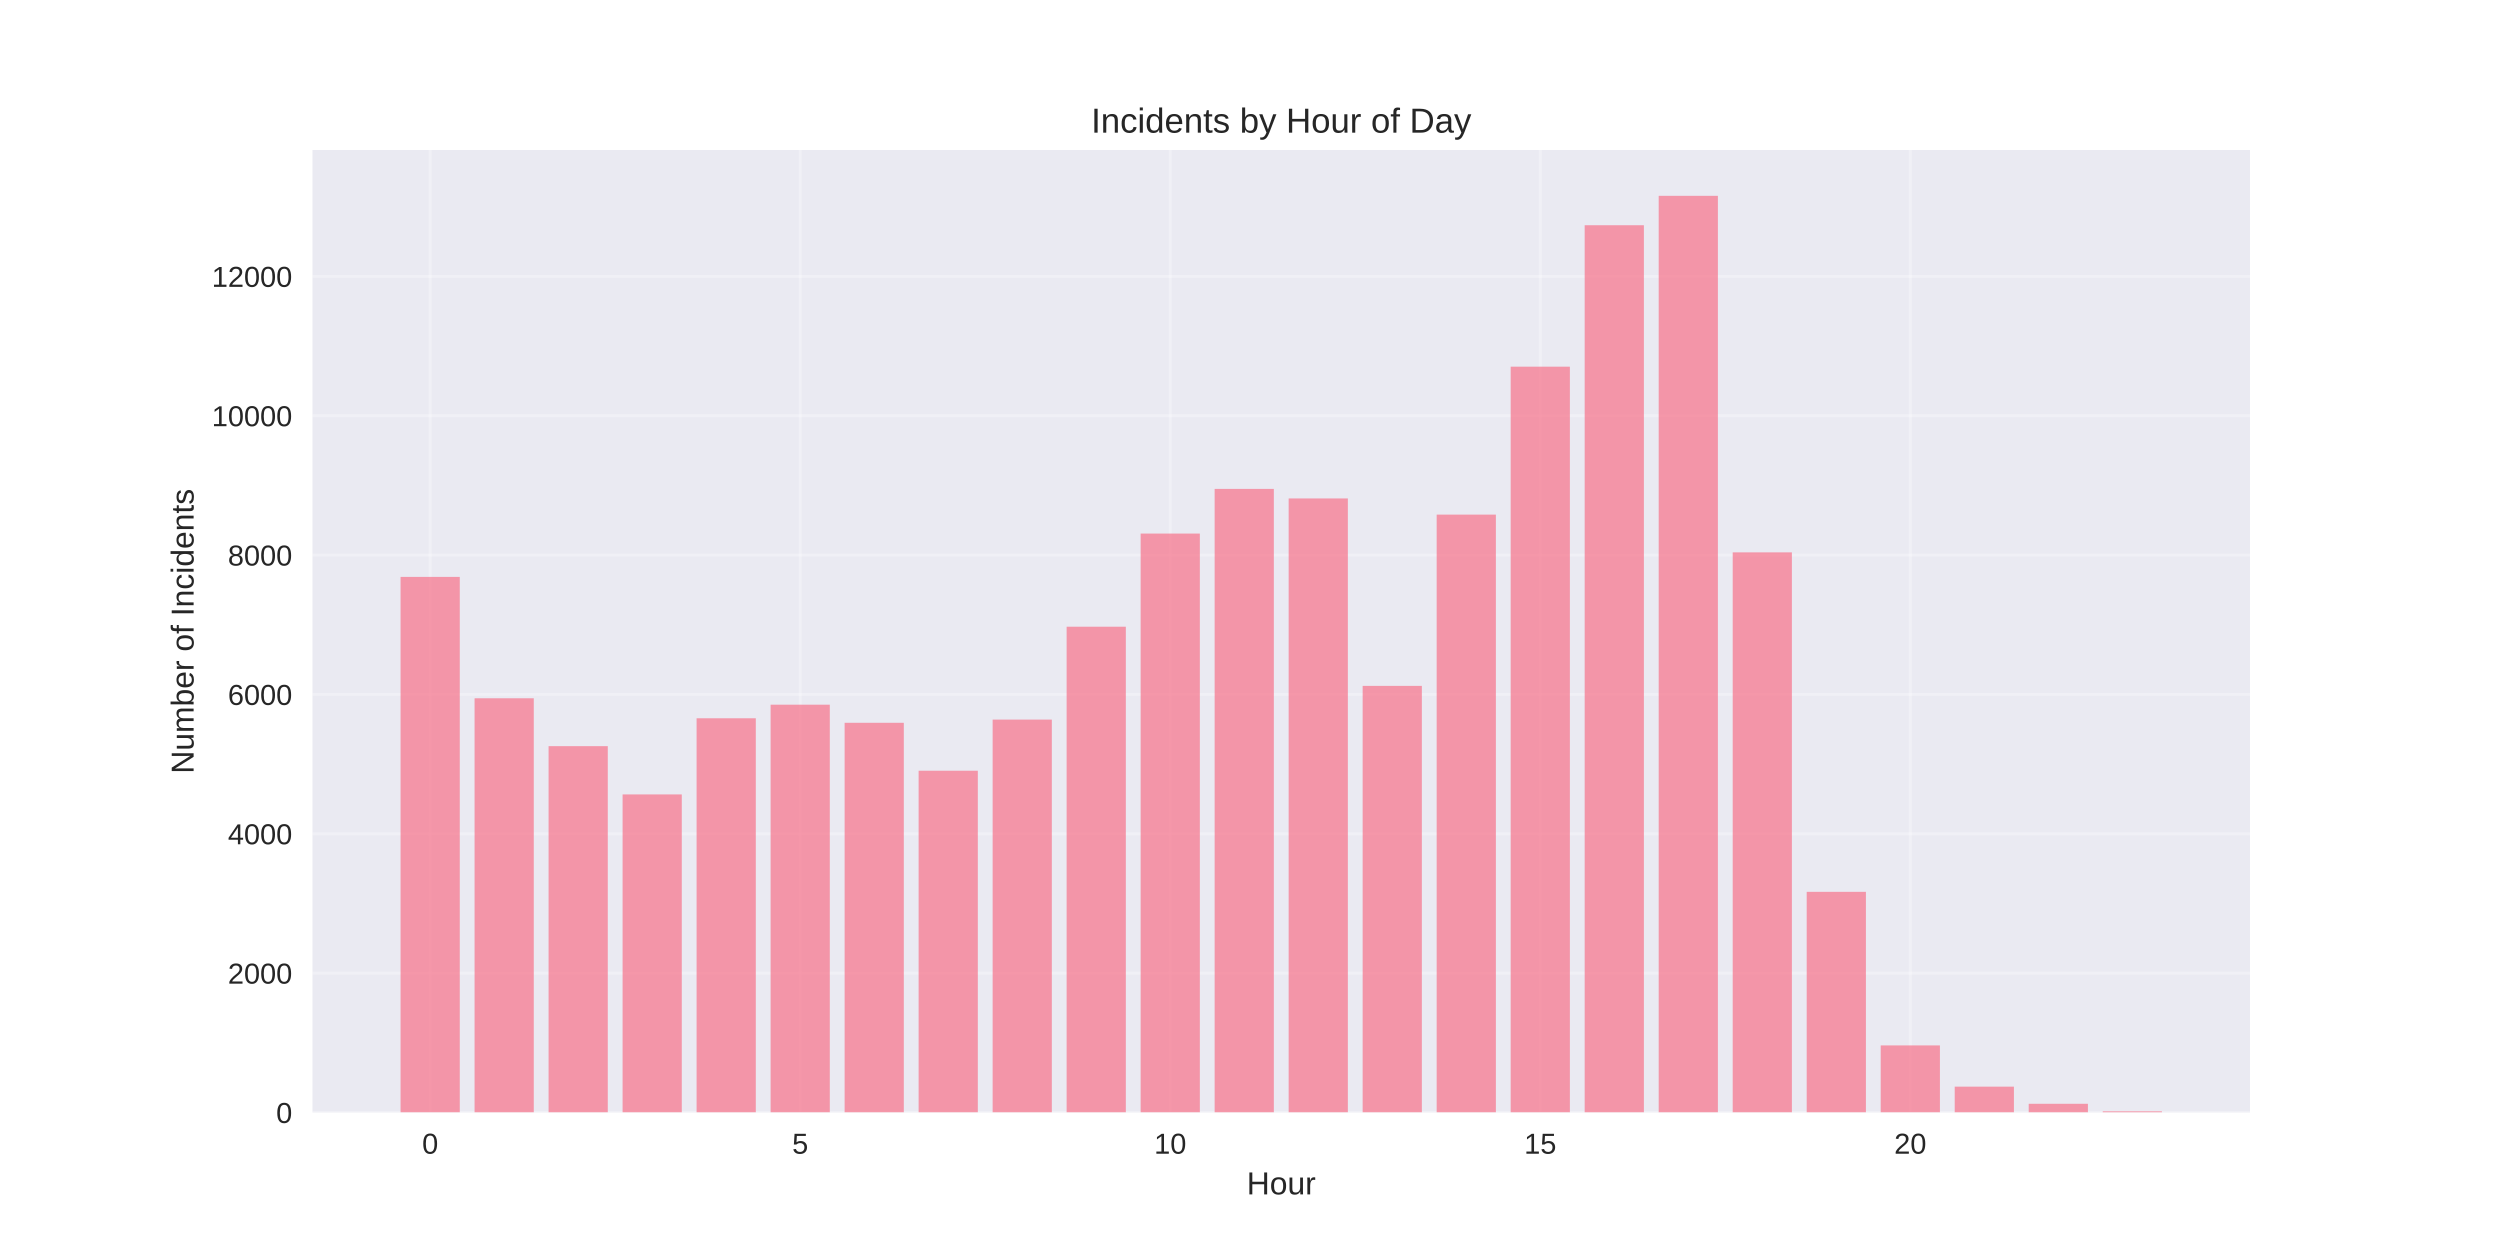
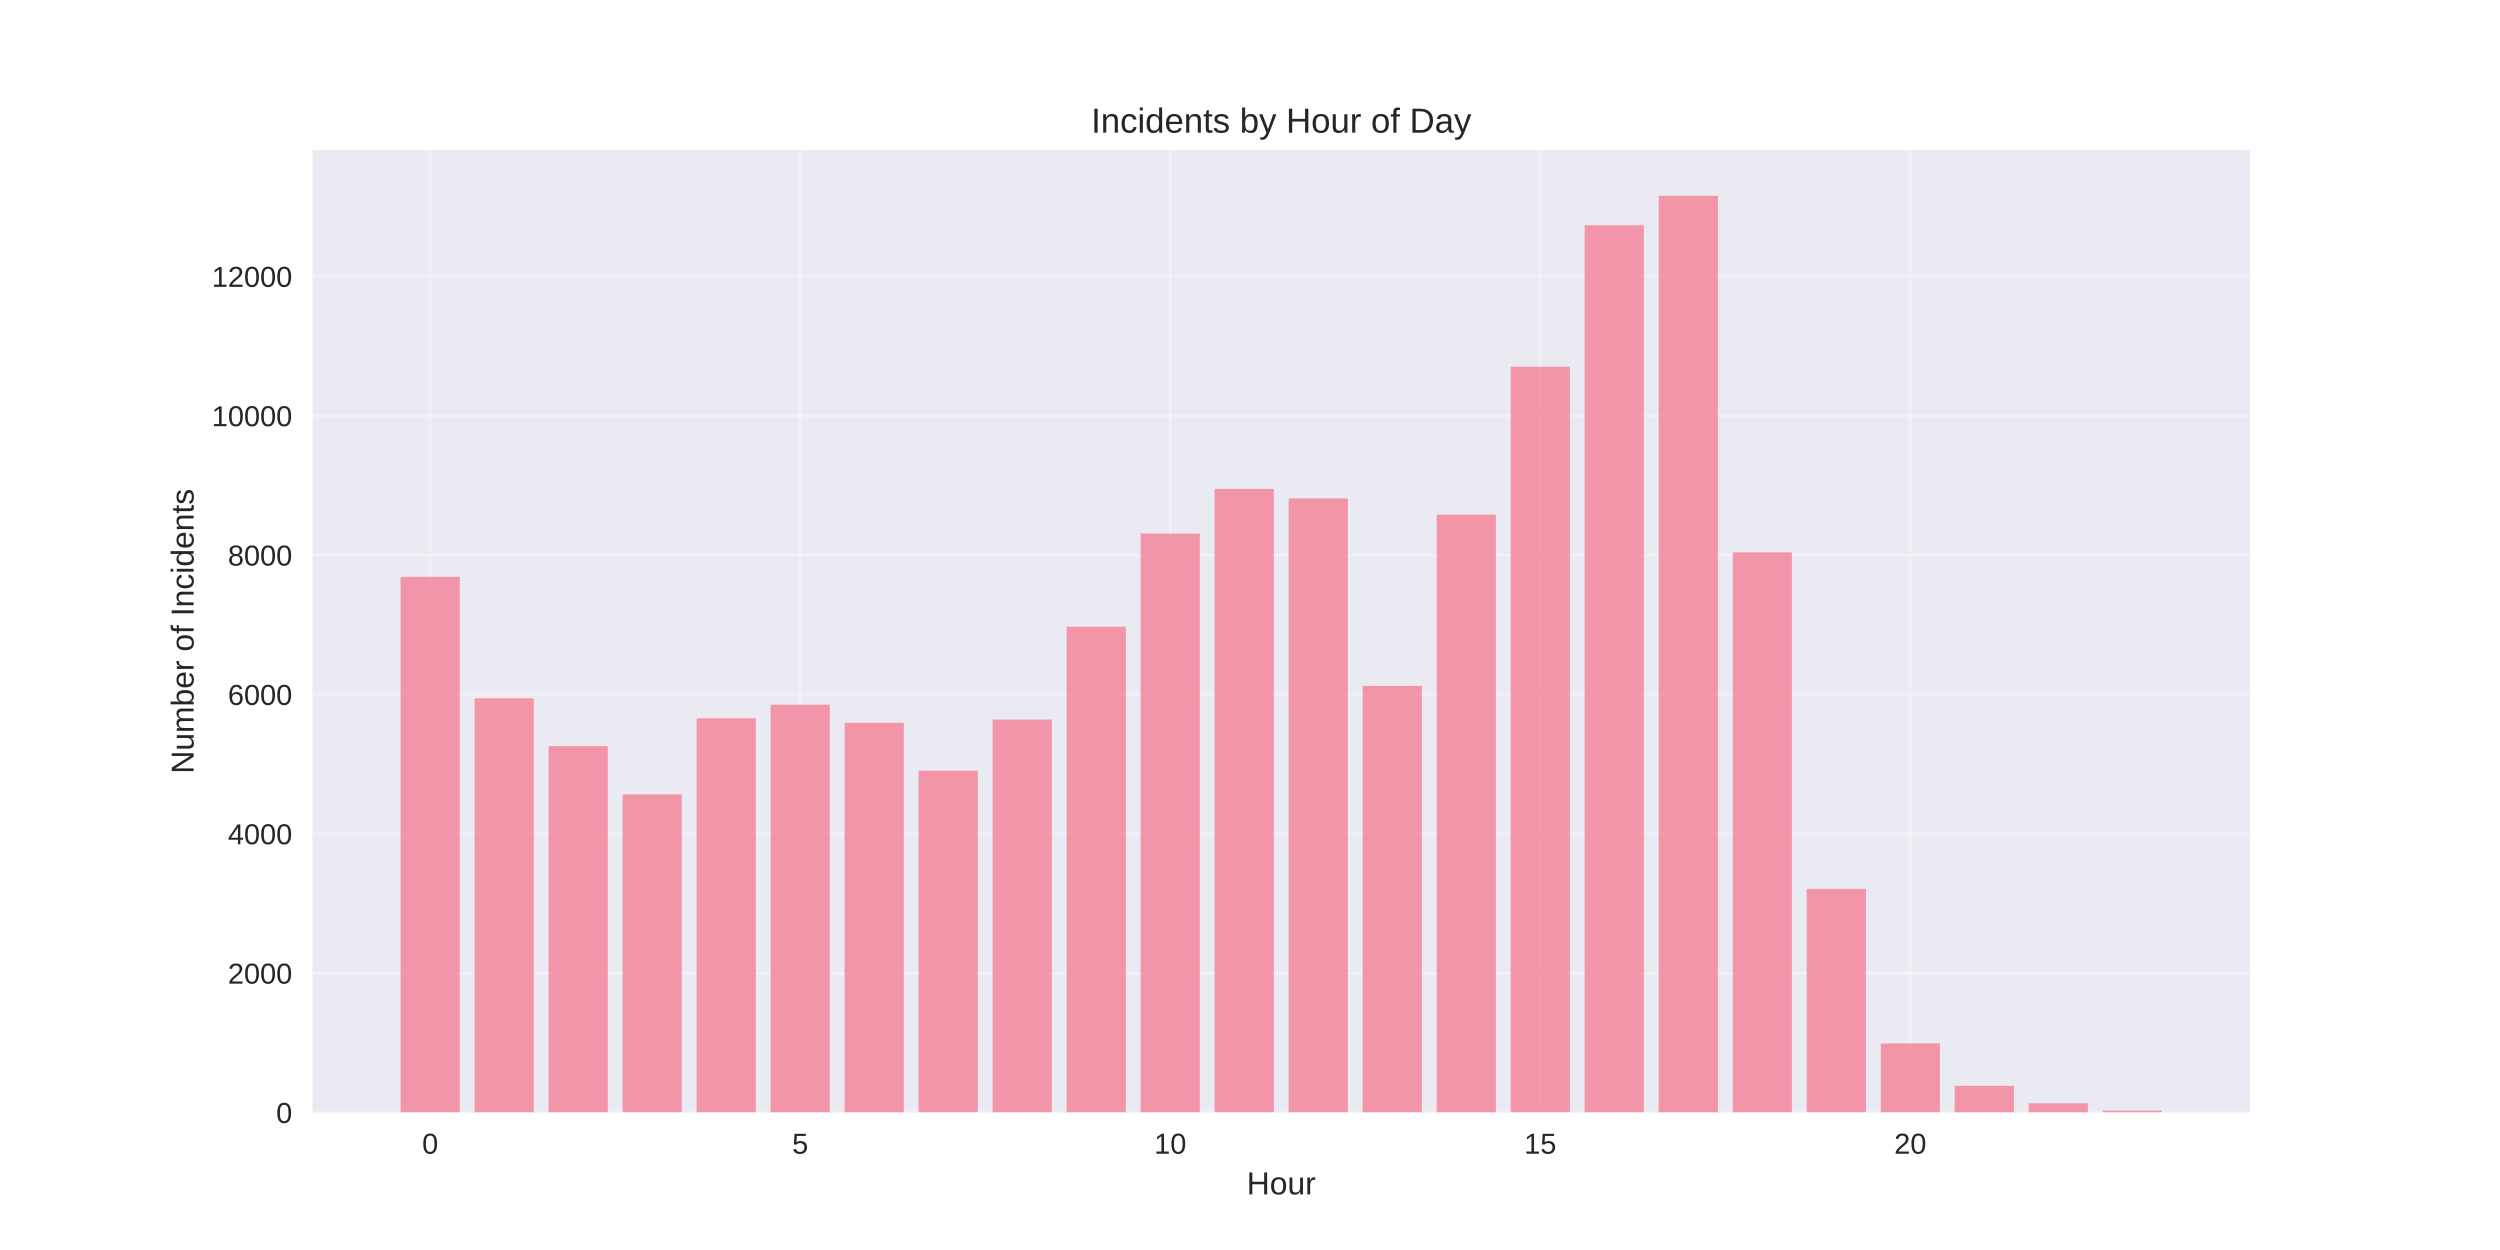
<svg xmlns="http://www.w3.org/2000/svg" width="864pt" height="432pt" viewBox="0 0 864 432" version="1.1">
  <defs>
    <style type="text/css">*{stroke-linejoin: round; stroke-linecap: butt}</style>
  </defs>
  <g id="figure_1">
    <g id="patch_1">
      <path d="M 0 432  L 864 432  L 864 0  L 0 0  z " style="fill: #ffffff" />
    </g>
    <g id="axes_1">
      <g id="patch_2">
        <path d="M 108 384.48  L 777.6 384.48  L 777.6 51.84  L 108 51.84  z " style="fill: #eaeaf2" />
      </g>
      <g id="matplotlib.axis_1">
        <g id="xtick_1">
          <g id="line2d_1">
-             <path d="M 148.667 384.48  L 148.667 51.84  " clip-path="url(#p12cd2dcec6)" style="fill: none; stroke: #ffffff; stroke-opacity: 0.3; stroke-linecap: round" />
+             <path d="M 148.667 384.48  L 148.667 51.84  " clip-path="url(#p2839a9c637)" style="fill: none; stroke: #ffffff; stroke-opacity: 0.3; stroke-linecap: round" />
          </g>
          <g id="line2d_2" />
          <g id="text_1">
            <text style="fill: #262626; font: 10px 'Arial', 'Liberation Sans', 'DejaVu Sans', 'Bitstream Vera Sans', sans-serif; text-anchor: middle" x="148.667" y="398.727" transform="rotate(-0 148.6671 398.7269)">0</text>
          </g>
        </g>
        <g id="xtick_2">
          <g id="line2d_3">
-             <path d="M 276.551 384.48  L 276.551 51.84  " clip-path="url(#p12cd2dcec6)" style="fill: none; stroke: #ffffff; stroke-opacity: 0.3; stroke-linecap: round" />
+             <path d="M 276.551 384.48  L 276.551 51.84  " clip-path="url(#p2839a9c637)" style="fill: none; stroke: #ffffff; stroke-opacity: 0.3; stroke-linecap: round" />
          </g>
          <g id="line2d_4" />
          <g id="text_2">
            <text style="fill: #262626; font: 10px 'Arial', 'Liberation Sans', 'DejaVu Sans', 'Bitstream Vera Sans', sans-serif; text-anchor: middle" x="276.551" y="398.727" transform="rotate(-0 276.551 398.7269)">5</text>
          </g>
        </g>
        <g id="xtick_3">
          <g id="line2d_5">
-             <path d="M 404.435 384.48  L 404.435 51.84  " clip-path="url(#p12cd2dcec6)" style="fill: none; stroke: #ffffff; stroke-opacity: 0.3; stroke-linecap: round" />
+             <path d="M 404.435 384.48  L 404.435 51.84  " clip-path="url(#p2839a9c637)" style="fill: none; stroke: #ffffff; stroke-opacity: 0.3; stroke-linecap: round" />
          </g>
          <g id="line2d_6" />
          <g id="text_3">
            <text style="fill: #262626; font: 10px 'Arial', 'Liberation Sans', 'DejaVu Sans', 'Bitstream Vera Sans', sans-serif; text-anchor: middle" x="404.435" y="398.727" transform="rotate(-0 404.4348 398.7269)">10</text>
          </g>
        </g>
        <g id="xtick_4">
          <g id="line2d_7">
-             <path d="M 532.319 384.48  L 532.319 51.84  " clip-path="url(#p12cd2dcec6)" style="fill: none; stroke: #ffffff; stroke-opacity: 0.3; stroke-linecap: round" />
+             <path d="M 532.319 384.48  L 532.319 51.84  " clip-path="url(#p2839a9c637)" style="fill: none; stroke: #ffffff; stroke-opacity: 0.3; stroke-linecap: round" />
          </g>
          <g id="line2d_8" />
          <g id="text_4">
            <text style="fill: #262626; font: 10px 'Arial', 'Liberation Sans', 'DejaVu Sans', 'Bitstream Vera Sans', sans-serif; text-anchor: middle" x="532.319" y="398.727" transform="rotate(-0 532.3187 398.7269)">15</text>
          </g>
        </g>
        <g id="xtick_5">
          <g id="line2d_9">
-             <path d="M 660.203 384.48  L 660.203 51.84  " clip-path="url(#p12cd2dcec6)" style="fill: none; stroke: #ffffff; stroke-opacity: 0.3; stroke-linecap: round" />
+             <path d="M 660.203 384.48  L 660.203 51.84  " clip-path="url(#p2839a9c637)" style="fill: none; stroke: #ffffff; stroke-opacity: 0.3; stroke-linecap: round" />
          </g>
          <g id="line2d_10" />
          <g id="text_5">
            <text style="fill: #262626; font: 10px 'Arial', 'Liberation Sans', 'DejaVu Sans', 'Bitstream Vera Sans', sans-serif; text-anchor: middle" x="660.203" y="398.727" transform="rotate(-0 660.2026 398.7269)">20</text>
          </g>
        </g>
        <g id="text_6">
          <text style="fill: #262626; font: 11px 'Arial', 'Liberation Sans', 'DejaVu Sans', 'Bitstream Vera Sans', sans-serif; text-anchor: middle" x="442.8" y="412.773" transform="rotate(-0 442.8 412.7734)">Hour</text>
        </g>
      </g>
      <g id="matplotlib.axis_2">
        <g id="ytick_1">
          <g id="line2d_11">
-             <path d="M 108 384.48  L 777.6 384.48  " clip-path="url(#p12cd2dcec6)" style="fill: none; stroke: #ffffff; stroke-opacity: 0.3; stroke-linecap: round" />
+             <path d="M 108 384.48  L 777.6 384.48  " clip-path="url(#p2839a9c637)" style="fill: none; stroke: #ffffff; stroke-opacity: 0.3; stroke-linecap: round" />
          </g>
          <g id="line2d_12" />
          <g id="text_7">
            <text style="fill: #262626; font: 10px 'Arial', 'Liberation Sans', 'DejaVu Sans', 'Bitstream Vera Sans', sans-serif; text-anchor: end" x="101" y="388.103" transform="rotate(-0 101 388.1034)">0</text>
          </g>
        </g>
        <g id="ytick_2">
          <g id="line2d_13">
-             <path d="M 108 336.319  L 777.6 336.319  " clip-path="url(#p12cd2dcec6)" style="fill: none; stroke: #ffffff; stroke-opacity: 0.3; stroke-linecap: round" />
+             <path d="M 108 336.319  L 777.6 336.319  " clip-path="url(#p2839a9c637)" style="fill: none; stroke: #ffffff; stroke-opacity: 0.3; stroke-linecap: round" />
          </g>
          <g id="line2d_14" />
          <g id="text_8">
            <text style="fill: #262626; font: 10px 'Arial', 'Liberation Sans', 'DejaVu Sans', 'Bitstream Vera Sans', sans-serif; text-anchor: end" x="101" y="339.943" transform="rotate(-0 101 339.9429)">2000</text>
          </g>
        </g>
        <g id="ytick_3">
          <g id="line2d_15">
-             <path d="M 108 288.159  L 777.6 288.159  " clip-path="url(#p12cd2dcec6)" style="fill: none; stroke: #ffffff; stroke-opacity: 0.3; stroke-linecap: round" />
+             <path d="M 108 288.159  L 777.6 288.159  " clip-path="url(#p2839a9c637)" style="fill: none; stroke: #ffffff; stroke-opacity: 0.3; stroke-linecap: round" />
          </g>
          <g id="line2d_16" />
          <g id="text_9">
            <text style="fill: #262626; font: 10px 'Arial', 'Liberation Sans', 'DejaVu Sans', 'Bitstream Vera Sans', sans-serif; text-anchor: end" x="101" y="291.782" transform="rotate(-0 101 291.7824)">4000</text>
          </g>
        </g>
        <g id="ytick_4">
          <g id="line2d_17">
-             <path d="M 108 239.998  L 777.6 239.998  " clip-path="url(#p12cd2dcec6)" style="fill: none; stroke: #ffffff; stroke-opacity: 0.3; stroke-linecap: round" />
+             <path d="M 108 239.998  L 777.6 239.998  " clip-path="url(#p2839a9c637)" style="fill: none; stroke: #ffffff; stroke-opacity: 0.3; stroke-linecap: round" />
          </g>
          <g id="line2d_18" />
          <g id="text_10">
            <text style="fill: #262626; font: 10px 'Arial', 'Liberation Sans', 'DejaVu Sans', 'Bitstream Vera Sans', sans-serif; text-anchor: end" x="101" y="243.622" transform="rotate(-0 101 243.6218)">6000</text>
          </g>
        </g>
        <g id="ytick_5">
          <g id="line2d_19">
-             <path d="M 108 191.838  L 777.6 191.838  " clip-path="url(#p12cd2dcec6)" style="fill: none; stroke: #ffffff; stroke-opacity: 0.3; stroke-linecap: round" />
+             <path d="M 108 191.838  L 777.6 191.838  " clip-path="url(#p2839a9c637)" style="fill: none; stroke: #ffffff; stroke-opacity: 0.3; stroke-linecap: round" />
          </g>
          <g id="line2d_20" />
          <g id="text_11">
            <text style="fill: #262626; font: 10px 'Arial', 'Liberation Sans', 'DejaVu Sans', 'Bitstream Vera Sans', sans-serif; text-anchor: end" x="101" y="195.461" transform="rotate(-0 101 195.4613)">8000</text>
          </g>
        </g>
        <g id="ytick_6">
          <g id="line2d_21">
-             <path d="M 108 143.677  L 777.6 143.677  " clip-path="url(#p12cd2dcec6)" style="fill: none; stroke: #ffffff; stroke-opacity: 0.3; stroke-linecap: round" />
+             <path d="M 108 143.677  L 777.6 143.677  " clip-path="url(#p2839a9c637)" style="fill: none; stroke: #ffffff; stroke-opacity: 0.3; stroke-linecap: round" />
          </g>
          <g id="line2d_22" />
          <g id="text_12">
            <text style="fill: #262626; font: 10px 'Arial', 'Liberation Sans', 'DejaVu Sans', 'Bitstream Vera Sans', sans-serif; text-anchor: end" x="101" y="147.301" transform="rotate(-0 101 147.3008)">10000</text>
          </g>
        </g>
        <g id="ytick_7">
          <g id="line2d_23">
-             <path d="M 108 95.517  L 777.6 95.517  " clip-path="url(#p12cd2dcec6)" style="fill: none; stroke: #ffffff; stroke-opacity: 0.3; stroke-linecap: round" />
+             <path d="M 108 95.517  L 777.6 95.517  " clip-path="url(#p2839a9c637)" style="fill: none; stroke: #ffffff; stroke-opacity: 0.3; stroke-linecap: round" />
          </g>
          <g id="line2d_24" />
          <g id="text_13">
            <text style="fill: #262626; font: 10px 'Arial', 'Liberation Sans', 'DejaVu Sans', 'Bitstream Vera Sans', sans-serif; text-anchor: end" x="101" y="99.14" transform="rotate(-0 101 99.14023)">12000</text>
          </g>
        </g>
        <g id="text_14">
          <text style="fill: #262626; font: 11px 'Arial', 'Liberation Sans', 'DejaVu Sans', 'Bitstream Vera Sans', sans-serif; text-anchor: middle" x="66.913" y="218.16" transform="rotate(-90 66.91281 218.16)">Number of Incidents</text>
        </g>
      </g>
      <g id="patch_3">
-         <path d="M 138.436 384.48  L 158.898 384.48  L 158.898 199.375  L 138.436 199.375  z " clip-path="url(#p12cd2dcec6)" style="fill: #f77189; opacity: 0.7" />
+         <path d="M 138.436 384.48  L 158.898 384.48  L 158.898 199.375  L 138.436 199.375  z " clip-path="url(#p2839a9c637)" style="fill: #f77189; opacity: 0.7" />
      </g>
      <g id="patch_4">
-         <path d="M 164.013 384.48  L 184.475 384.48  L 184.475 241.323  L 164.013 241.323  z " clip-path="url(#p12cd2dcec6)" style="fill: #f77189; opacity: 0.7" />
+         <path d="M 164.013 384.48  L 184.475 384.48  L 184.475 241.323  L 164.013 241.323  z " clip-path="url(#p2839a9c637)" style="fill: #f77189; opacity: 0.7" />
      </g>
      <g id="patch_5">
-         <path d="M 189.59 384.48  L 210.051 384.48  L 210.051 257.866  L 189.59 257.866  z " clip-path="url(#p12cd2dcec6)" style="fill: #f77189; opacity: 0.7" />
+         <path d="M 189.59 384.48  L 210.051 384.48  L 210.051 257.866  L 189.59 257.866  z " clip-path="url(#p2839a9c637)" style="fill: #f77189; opacity: 0.7" />
      </g>
      <g id="patch_6">
-         <path d="M 215.167 384.48  L 235.628 384.48  L 235.628 274.554  L 215.167 274.554  z " clip-path="url(#p12cd2dcec6)" style="fill: #f77189; opacity: 0.7" />
+         <path d="M 215.167 384.48  L 235.628 384.48  L 235.628 274.554  L 215.167 274.554  z " clip-path="url(#p2839a9c637)" style="fill: #f77189; opacity: 0.7" />
      </g>
      <g id="patch_7">
-         <path d="M 240.743 384.48  L 261.205 384.48  L 261.205 248.234  L 240.743 248.234  z " clip-path="url(#p12cd2dcec6)" style="fill: #f77189; opacity: 0.7" />
+         <path d="M 240.743 384.48  L 261.205 384.48  L 261.205 248.234  L 240.743 248.234  z " clip-path="url(#p2839a9c637)" style="fill: #f77189; opacity: 0.7" />
      </g>
      <g id="patch_8">
-         <path d="M 266.32 384.48  L 286.782 384.48  L 286.782 243.538  L 266.32 243.538  z " clip-path="url(#p12cd2dcec6)" style="fill: #f77189; opacity: 0.7" />
+         <path d="M 266.32 384.48  L 286.782 384.48  L 286.782 243.538  L 266.32 243.538  z " clip-path="url(#p2839a9c637)" style="fill: #f77189; opacity: 0.7" />
      </g>
      <g id="patch_9">
-         <path d="M 291.897 384.48  L 312.358 384.48  L 312.358 249.799  L 291.897 249.799  z " clip-path="url(#p12cd2dcec6)" style="fill: #f77189; opacity: 0.7" />
+         <path d="M 291.897 384.48  L 312.358 384.48  L 312.358 249.799  L 291.897 249.799  z " clip-path="url(#p2839a9c637)" style="fill: #f77189; opacity: 0.7" />
      </g>
      <g id="patch_10">
-         <path d="M 317.474 384.48  L 337.935 384.48  L 337.935 266.366  L 317.474 266.366  z " clip-path="url(#p12cd2dcec6)" style="fill: #f77189; opacity: 0.7" />
+         <path d="M 317.474 384.48  L 337.935 384.48  L 337.935 266.366  L 317.474 266.366  z " clip-path="url(#p2839a9c637)" style="fill: #f77189; opacity: 0.7" />
      </g>
      <g id="patch_11">
-         <path d="M 343.051 384.48  L 363.512 384.48  L 363.512 248.691  L 343.051 248.691  z " clip-path="url(#p12cd2dcec6)" style="fill: #f77189; opacity: 0.7" />
+         <path d="M 343.051 384.48  L 363.512 384.48  L 363.512 248.691  L 343.051 248.691  z " clip-path="url(#p2839a9c637)" style="fill: #f77189; opacity: 0.7" />
      </g>
      <g id="patch_12">
-         <path d="M 368.627 384.48  L 389.089 384.48  L 389.089 216.592  L 368.627 216.592  z " clip-path="url(#p12cd2dcec6)" style="fill: #f77189; opacity: 0.7" />
+         <path d="M 368.627 384.48  L 389.089 384.48  L 389.089 216.592  L 368.627 216.592  z " clip-path="url(#p2839a9c637)" style="fill: #f77189; opacity: 0.7" />
      </g>
      <g id="patch_13">
-         <path d="M 394.204 384.48  L 414.666 384.48  L 414.666 184.397  L 394.204 184.397  z " clip-path="url(#p12cd2dcec6)" style="fill: #f77189; opacity: 0.7" />
+         <path d="M 394.204 384.48  L 414.666 384.48  L 414.666 184.397  L 394.204 184.397  z " clip-path="url(#p2839a9c637)" style="fill: #f77189; opacity: 0.7" />
      </g>
      <g id="patch_14">
-         <path d="M 419.781 384.48  L 440.242 384.48  L 440.242 168.962  L 419.781 168.962  z " clip-path="url(#p12cd2dcec6)" style="fill: #f77189; opacity: 0.7" />
+         <path d="M 419.781 384.48  L 440.242 384.48  L 440.242 168.962  L 419.781 168.962  z " clip-path="url(#p2839a9c637)" style="fill: #f77189; opacity: 0.7" />
      </g>
      <g id="patch_15">
-         <path d="M 445.358 384.48  L 465.819 384.48  L 465.819 172.261  L 445.358 172.261  z " clip-path="url(#p12cd2dcec6)" style="fill: #f77189; opacity: 0.7" />
+         <path d="M 445.358 384.48  L 465.819 384.48  L 465.819 172.261  L 445.358 172.261  z " clip-path="url(#p2839a9c637)" style="fill: #f77189; opacity: 0.7" />
      </g>
      <g id="patch_16">
-         <path d="M 470.934 384.48  L 491.396 384.48  L 491.396 237.037  L 470.934 237.037  z " clip-path="url(#p12cd2dcec6)" style="fill: #f77189; opacity: 0.7" />
+         <path d="M 470.934 384.48  L 491.396 384.48  L 491.396 237.037  L 470.934 237.037  z " clip-path="url(#p2839a9c637)" style="fill: #f77189; opacity: 0.7" />
      </g>
      <g id="patch_17">
-         <path d="M 496.511 384.48  L 516.973 384.48  L 516.973 177.847  L 496.511 177.847  z " clip-path="url(#p12cd2dcec6)" style="fill: #f77189; opacity: 0.7" />
+         <path d="M 496.511 384.48  L 516.973 384.48  L 516.973 177.847  L 496.511 177.847  z " clip-path="url(#p2839a9c637)" style="fill: #f77189; opacity: 0.7" />
      </g>
      <g id="patch_18">
-         <path d="M 522.088 384.48  L 542.549 384.48  L 542.549 126.725  L 522.088 126.725  z " clip-path="url(#p12cd2dcec6)" style="fill: #f77189; opacity: 0.7" />
+         <path d="M 522.088 384.48  L 542.549 384.48  L 542.549 126.725  L 522.088 126.725  z " clip-path="url(#p2839a9c637)" style="fill: #f77189; opacity: 0.7" />
      </g>
      <g id="patch_19">
-         <path d="M 547.665 384.48  L 568.126 384.48  L 568.126 77.842  L 547.665 77.842  z " clip-path="url(#p12cd2dcec6)" style="fill: #f77189; opacity: 0.7" />
+         <path d="M 547.665 384.48  L 568.126 384.48  L 568.126 77.842  L 547.665 77.842  z " clip-path="url(#p2839a9c637)" style="fill: #f77189; opacity: 0.7" />
      </g>
      <g id="patch_20">
-         <path d="M 573.242 384.48  L 593.703 384.48  L 593.703 67.68  L 573.242 67.68  z " clip-path="url(#p12cd2dcec6)" style="fill: #f77189; opacity: 0.7" />
+         <path d="M 573.242 384.48  L 593.703 384.48  L 593.703 67.68  L 573.242 67.68  z " clip-path="url(#p2839a9c637)" style="fill: #f77189; opacity: 0.7" />
      </g>
      <g id="patch_21">
-         <path d="M 598.818 384.48  L 619.28 384.48  L 619.28 190.899  L 598.818 190.899  z " clip-path="url(#p12cd2dcec6)" style="fill: #f77189; opacity: 0.7" />
+         <path d="M 598.818 384.48  L 619.28 384.48  L 619.28 190.899  L 598.818 190.899  z " clip-path="url(#p2839a9c637)" style="fill: #f77189; opacity: 0.7" />
      </g>
      <g id="patch_22">
-         <path d="M 624.395 384.48  L 644.857 384.48  L 644.857 308.218  L 624.395 308.218  z " clip-path="url(#p12cd2dcec6)" style="fill: #f77189; opacity: 0.7" />
+         <path d="M 624.395 384.48  L 644.857 384.48  L 644.857 307.182  L 624.395 307.182  z " clip-path="url(#p2839a9c637)" style="fill: #f77189; opacity: 0.7" />
      </g>
      <g id="patch_23">
-         <path d="M 649.972 384.48  L 670.433 384.48  L 670.433 361.291  L 649.972 361.291  z " clip-path="url(#p12cd2dcec6)" style="fill: #f77189; opacity: 0.7" />
+         <path d="M 649.972 384.48  L 670.433 384.48  L 670.433 360.616  L 649.972 360.616  z " clip-path="url(#p2839a9c637)" style="fill: #f77189; opacity: 0.7" />
      </g>
      <g id="patch_24">
-         <path d="M 675.549 384.48  L 696.01 384.48  L 696.01 375.546  L 675.549 375.546  z " clip-path="url(#p12cd2dcec6)" style="fill: #f77189; opacity: 0.7" />
+         <path d="M 675.549 384.48  L 696.01 384.48  L 696.01 375.257  L 675.549 375.257  z " clip-path="url(#p2839a9c637)" style="fill: #f77189; opacity: 0.7" />
      </g>
      <g id="patch_25">
-         <path d="M 701.125 384.48  L 721.587 384.48  L 721.587 381.47  L 701.125 381.47  z " clip-path="url(#p12cd2dcec6)" style="fill: #f77189; opacity: 0.7" />
+         <path d="M 701.125 384.48  L 721.587 384.48  L 721.587 381.301  L 701.125 381.301  z " clip-path="url(#p2839a9c637)" style="fill: #f77189; opacity: 0.7" />
      </g>
      <g id="patch_26">
-         <path d="M 726.702 384.48  L 747.164 384.48  L 747.164 384.071  L 726.702 384.071  z " clip-path="url(#p12cd2dcec6)" style="fill: #f77189; opacity: 0.7" />
+         <path d="M 726.702 384.48  L 747.164 384.48  L 747.164 383.83  L 726.702 383.83  z " clip-path="url(#p2839a9c637)" style="fill: #f77189; opacity: 0.7" />
      </g>
      <g id="patch_27">
        <path d="M 108 384.48  L 108 51.84  " style="fill: none" />
      </g>
      <g id="patch_28">
        <path d="M 777.6 384.48  L 777.6 51.84  " style="fill: none" />
      </g>
      <g id="patch_29">
        <path d="M 108 384.48  L 777.6 384.48  " style="fill: none" />
      </g>
      <g id="patch_30">
        <path d="M 108 51.84  L 777.6 51.84  " style="fill: none" />
      </g>
      <g id="text_15">
        <text style="fill: #262626; font: 12px 'Arial', 'Liberation Sans', 'DejaVu Sans', 'Bitstream Vera Sans', sans-serif; text-anchor: middle" x="442.8" y="45.84" transform="rotate(-0 442.8 45.84)">Incidents by Hour of Day</text>
      </g>
    </g>
  </g>
  <defs>
-     <clipPath id="p12cd2dcec6">
+     <clipPath id="p2839a9c637">
      <rect x="108" y="51.84" width="669.6" height="332.64" />
    </clipPath>
  </defs>
</svg>
